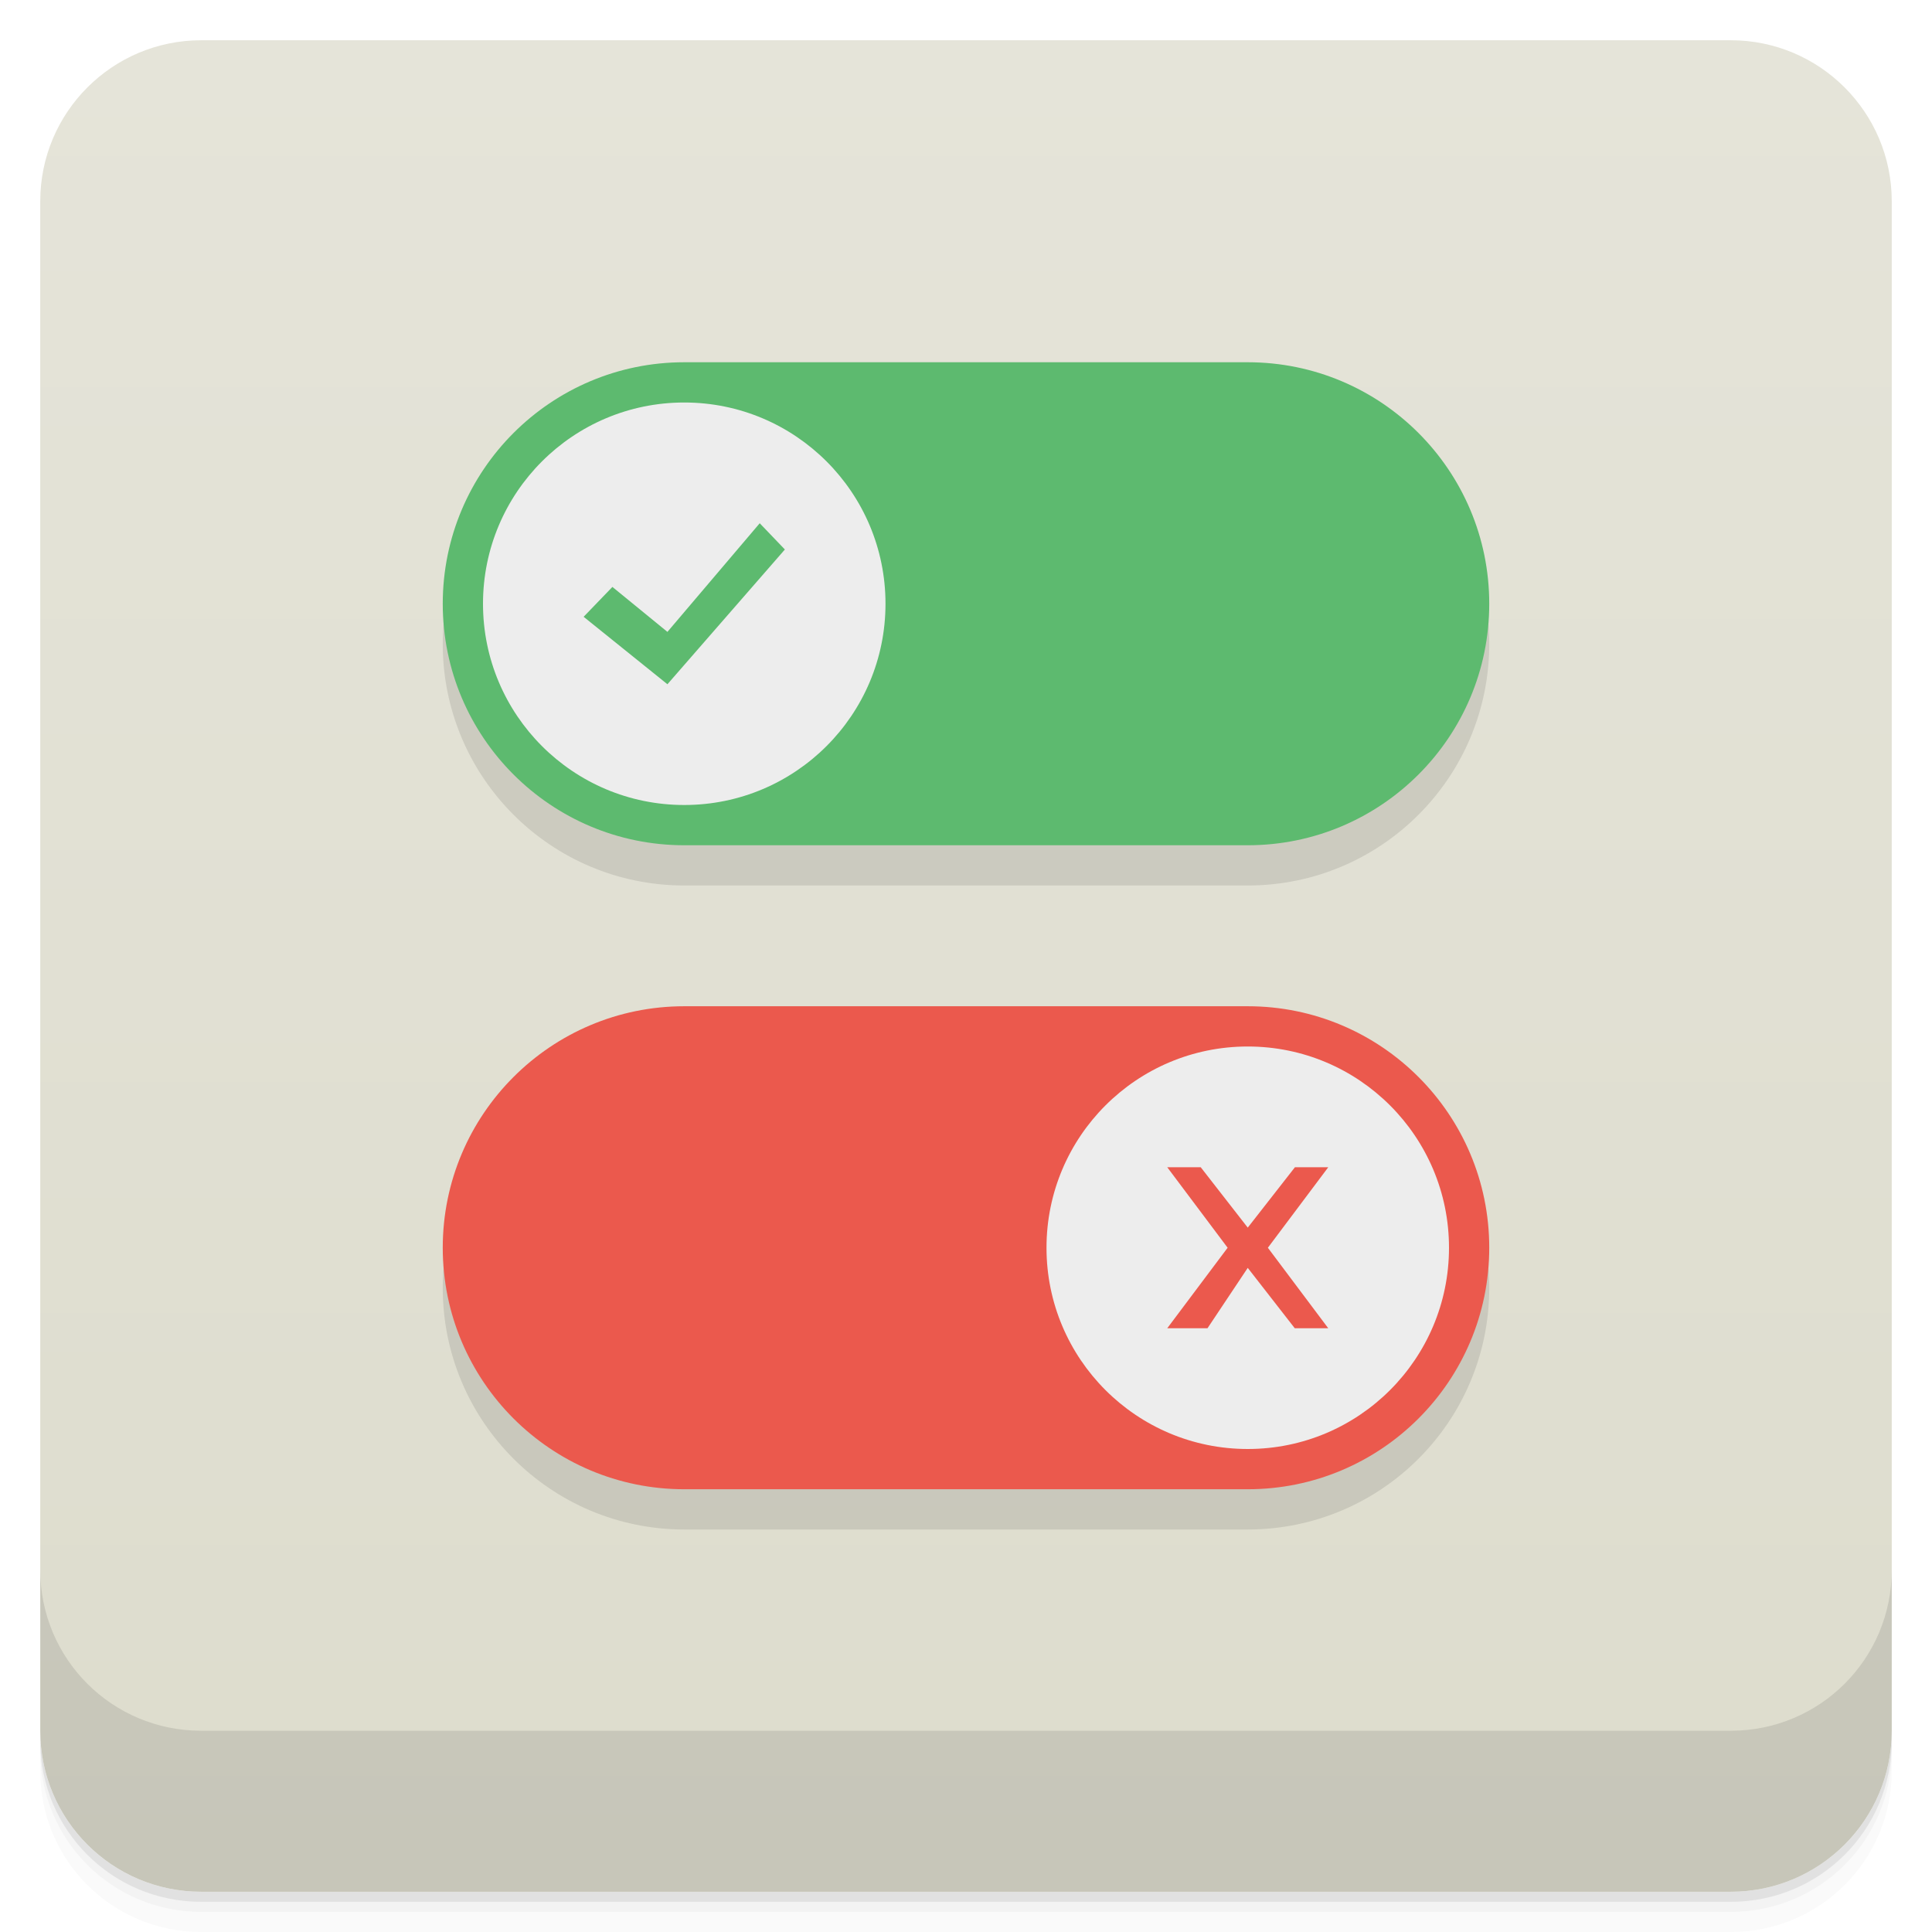
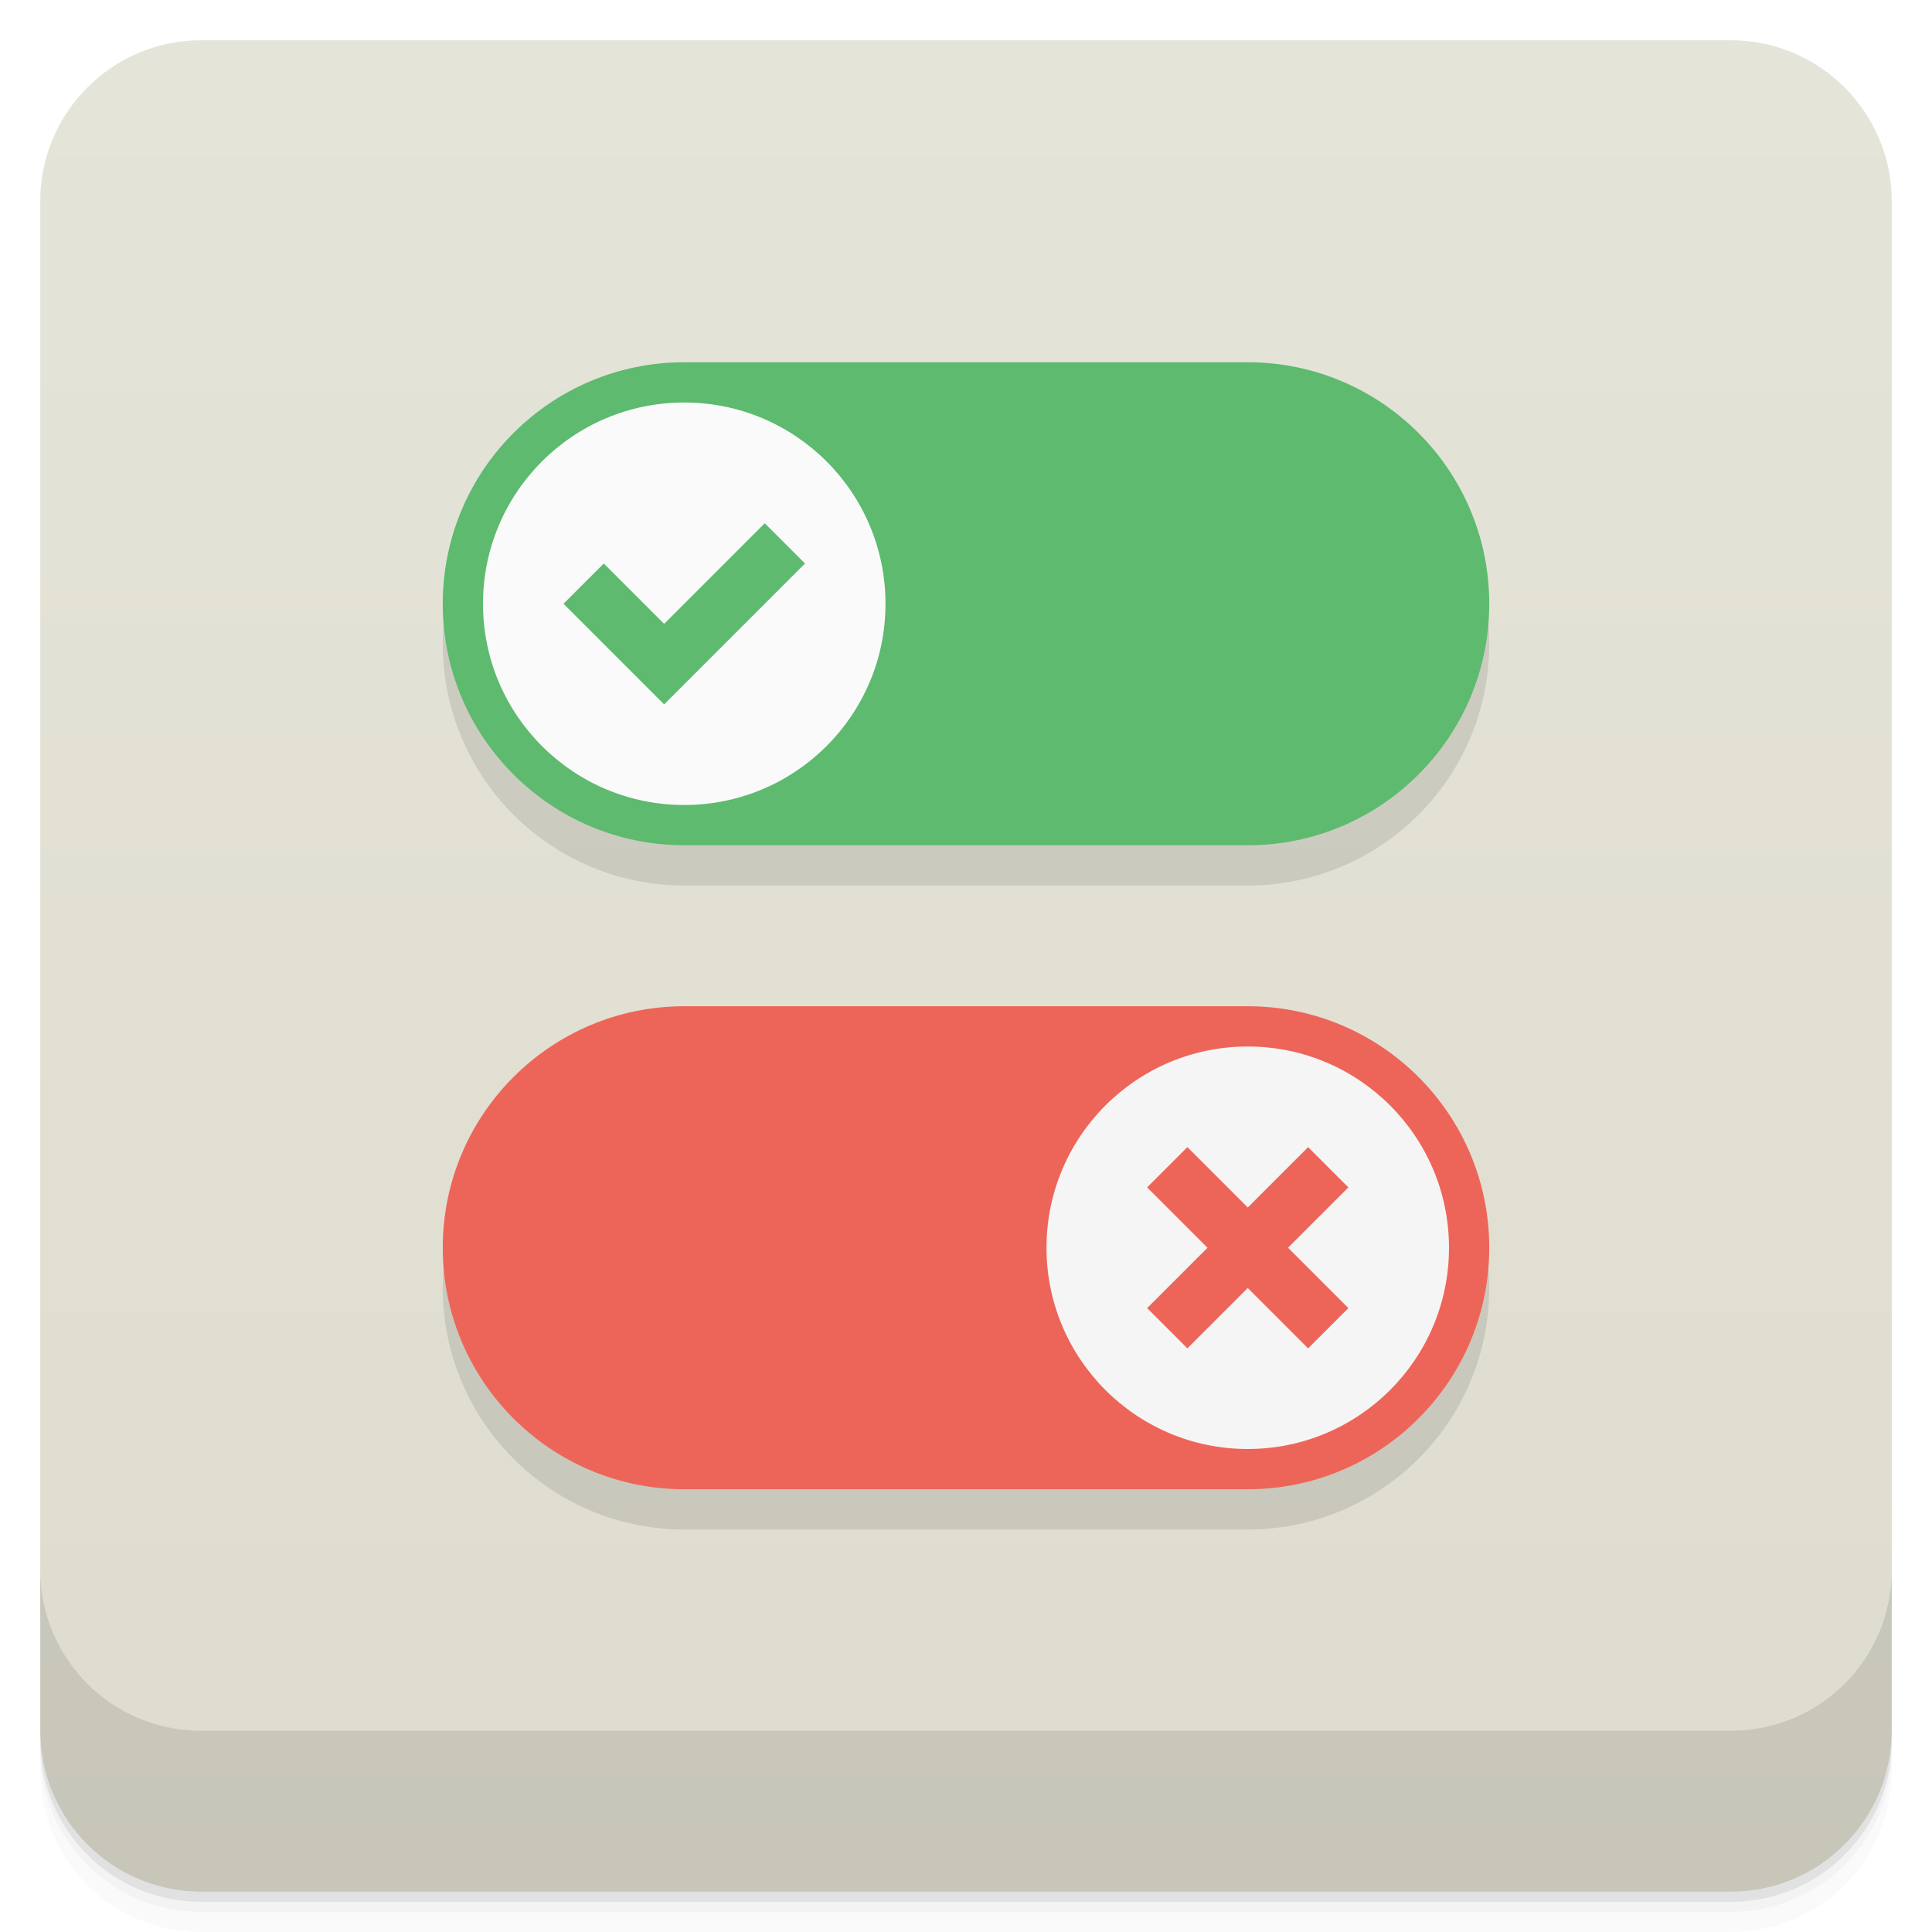
<svg xmlns="http://www.w3.org/2000/svg" version="1.1" viewBox="0 0 48 48">
  <defs>
    <linearGradient id="bg" x2="0" y1="1" y2="47" gradientUnits="userSpaceOnUse">
      <stop style="stop-color:#e5e4d9" offset="0" />
      <stop style="stop-color:#dddccd" offset="1" />
    </linearGradient>
  </defs>
  <path d="m1 43v0.25c0 2.216 1.784 4 4 4h38c2.216 0 4-1.784 4-4v-0.25c0 2.216-1.784 4-4 4h-38c-2.216 0-4-1.784-4-4zm0 0.5v0.5c0 2.216 1.784 4 4 4h38c2.216 0 4-1.784 4-4v-0.5c0 2.216-1.784 4-4 4h-38c-2.216 0-4-1.784-4-4z" style="opacity:.02" />
  <path d="m1 43.25v0.25c0 2.216 1.784 4 4 4h38c2.216 0 4-1.784 4-4v-0.25c0 2.216-1.784 4-4 4h-38c-2.216 0-4-1.784-4-4z" style="opacity:.05" />
  <path d="m1 43v0.25c0 2.216 1.784 4 4 4h38c2.216 0 4-1.784 4-4v-0.25c0 2.216-1.784 4-4 4h-38c-2.216 0-4-1.784-4-4z" style="opacity:.1" />
  <rect x="1" y="1" width="46" height="46" rx="4" style="fill:url(#bg)" />
  <path d="m1 39v4c0 2.216 1.784 4 4 4h38c2.216 0 4-1.784 4-4v-4c0 2.216-1.784 4-4 4h-38c-2.216 0-4-1.784-4-4z" style="opacity:.1" />
  <g transform="translate(0,-1)">
    <g transform="translate(1,1)">
      <g style="opacity:.1">
        <path d="m16 10c-3.312 0-6 2.687-6 6 0 3.312 2.687 6 6 6h14c3.312 0 6-2.687 6-6 0-3.312-2.687-6-6-6zm0 16c-3.313 0-6 2.688-6 6 0 3.313 2.688 6 6 6h14c3.313 0 6-2.688 6-6 0-3.313-2.688-6-6-6z" />
      </g>
    </g>
  </g>
-   <g transform="translate(0,-1)">
-     <path d="m17 10c-3.312 0-6 2.687-6 6 0 3.312 2.687 6 6 6h14c3.312 0 6-2.687 6-6 0-3.312-2.687-6-6-6z" style="fill:#5dba6f" />
-     <path d="m22 16c0 2.762-2.238 5-5 5s-5-2.238-5-5 2.238-5 5-5 5 2.238 5 5" style="fill:#ededed" />
-     <path d="m14.5 16.324 2.082 1.676 2.918-3.348-0.625-0.652-2.293 2.699-1.367-1.117m-0.715 0.742" style="fill-rule:evenodd;fill:#5dba6f" />
-     <path d="m17 26c-3.313 0-6 2.688-6 6 0 3.313 2.688 6 6 6h14c3.313 0 6-2.688 6-6 0-3.313-2.688-6-6-6z" style="fill:#eb594d" />
-     <path d="m26 32c0 2.762 2.238 5 5 5s5-2.238 5-5-2.238-5-5-5-5 2.238-5 5" style="fill:#ededed" />
-     <path d="m29 30h0.832l1.168 1.5 1.172-1.5h0.828l-1.5 2 1.5 2h-0.832l-1.168-1.5-1 1.5h-1l1.5-2" style="fill:#eb594d" />
-   </g>
+   <path d="m17 9c-3.312 0-6 2.687-6 6 0 3.312 2.687 6 6 6h14c3.312 0 6-2.687 6-6 0-3.312-2.687-6-6-6z" style="fill:#5dba6f" />
+   <path d="m22 15c0 2.762-2.238 5-5 5s-5-2.238-5-5 2.238-5 5-5 5 2.238 5 5" style="fill:#fafafa" />
+   <path d="m17 25c-3.313 0-6 2.688-6 6 0 3.313 2.688 6 6 6h14c3.313 0 6-2.688 6-6 0-3.313-2.688-6-6-6z" style="fill:#ed6559" />
+   <path d="m26 31c0 2.762 2.238 5 5 5s5-2.238 5-5-2.238-5-5-5-5 2.238-5 5" style="fill:#f5f5f5" />
+   <path d="m19 13-2.5 2.5-1.5-1.5-1 1 2.5 2.5 3.5-3.5z" style="fill:#5dba6f" />
+   <path d="m29.5 28.5-1 1 1.5 1.5-1.5 1.5 1 1 1.5-1.5 1.5 1.5 1-1-1.5-1.5 1.5-1.5-1-1-1.5 1.5z" style="fill:#ed6559" />
</svg>
